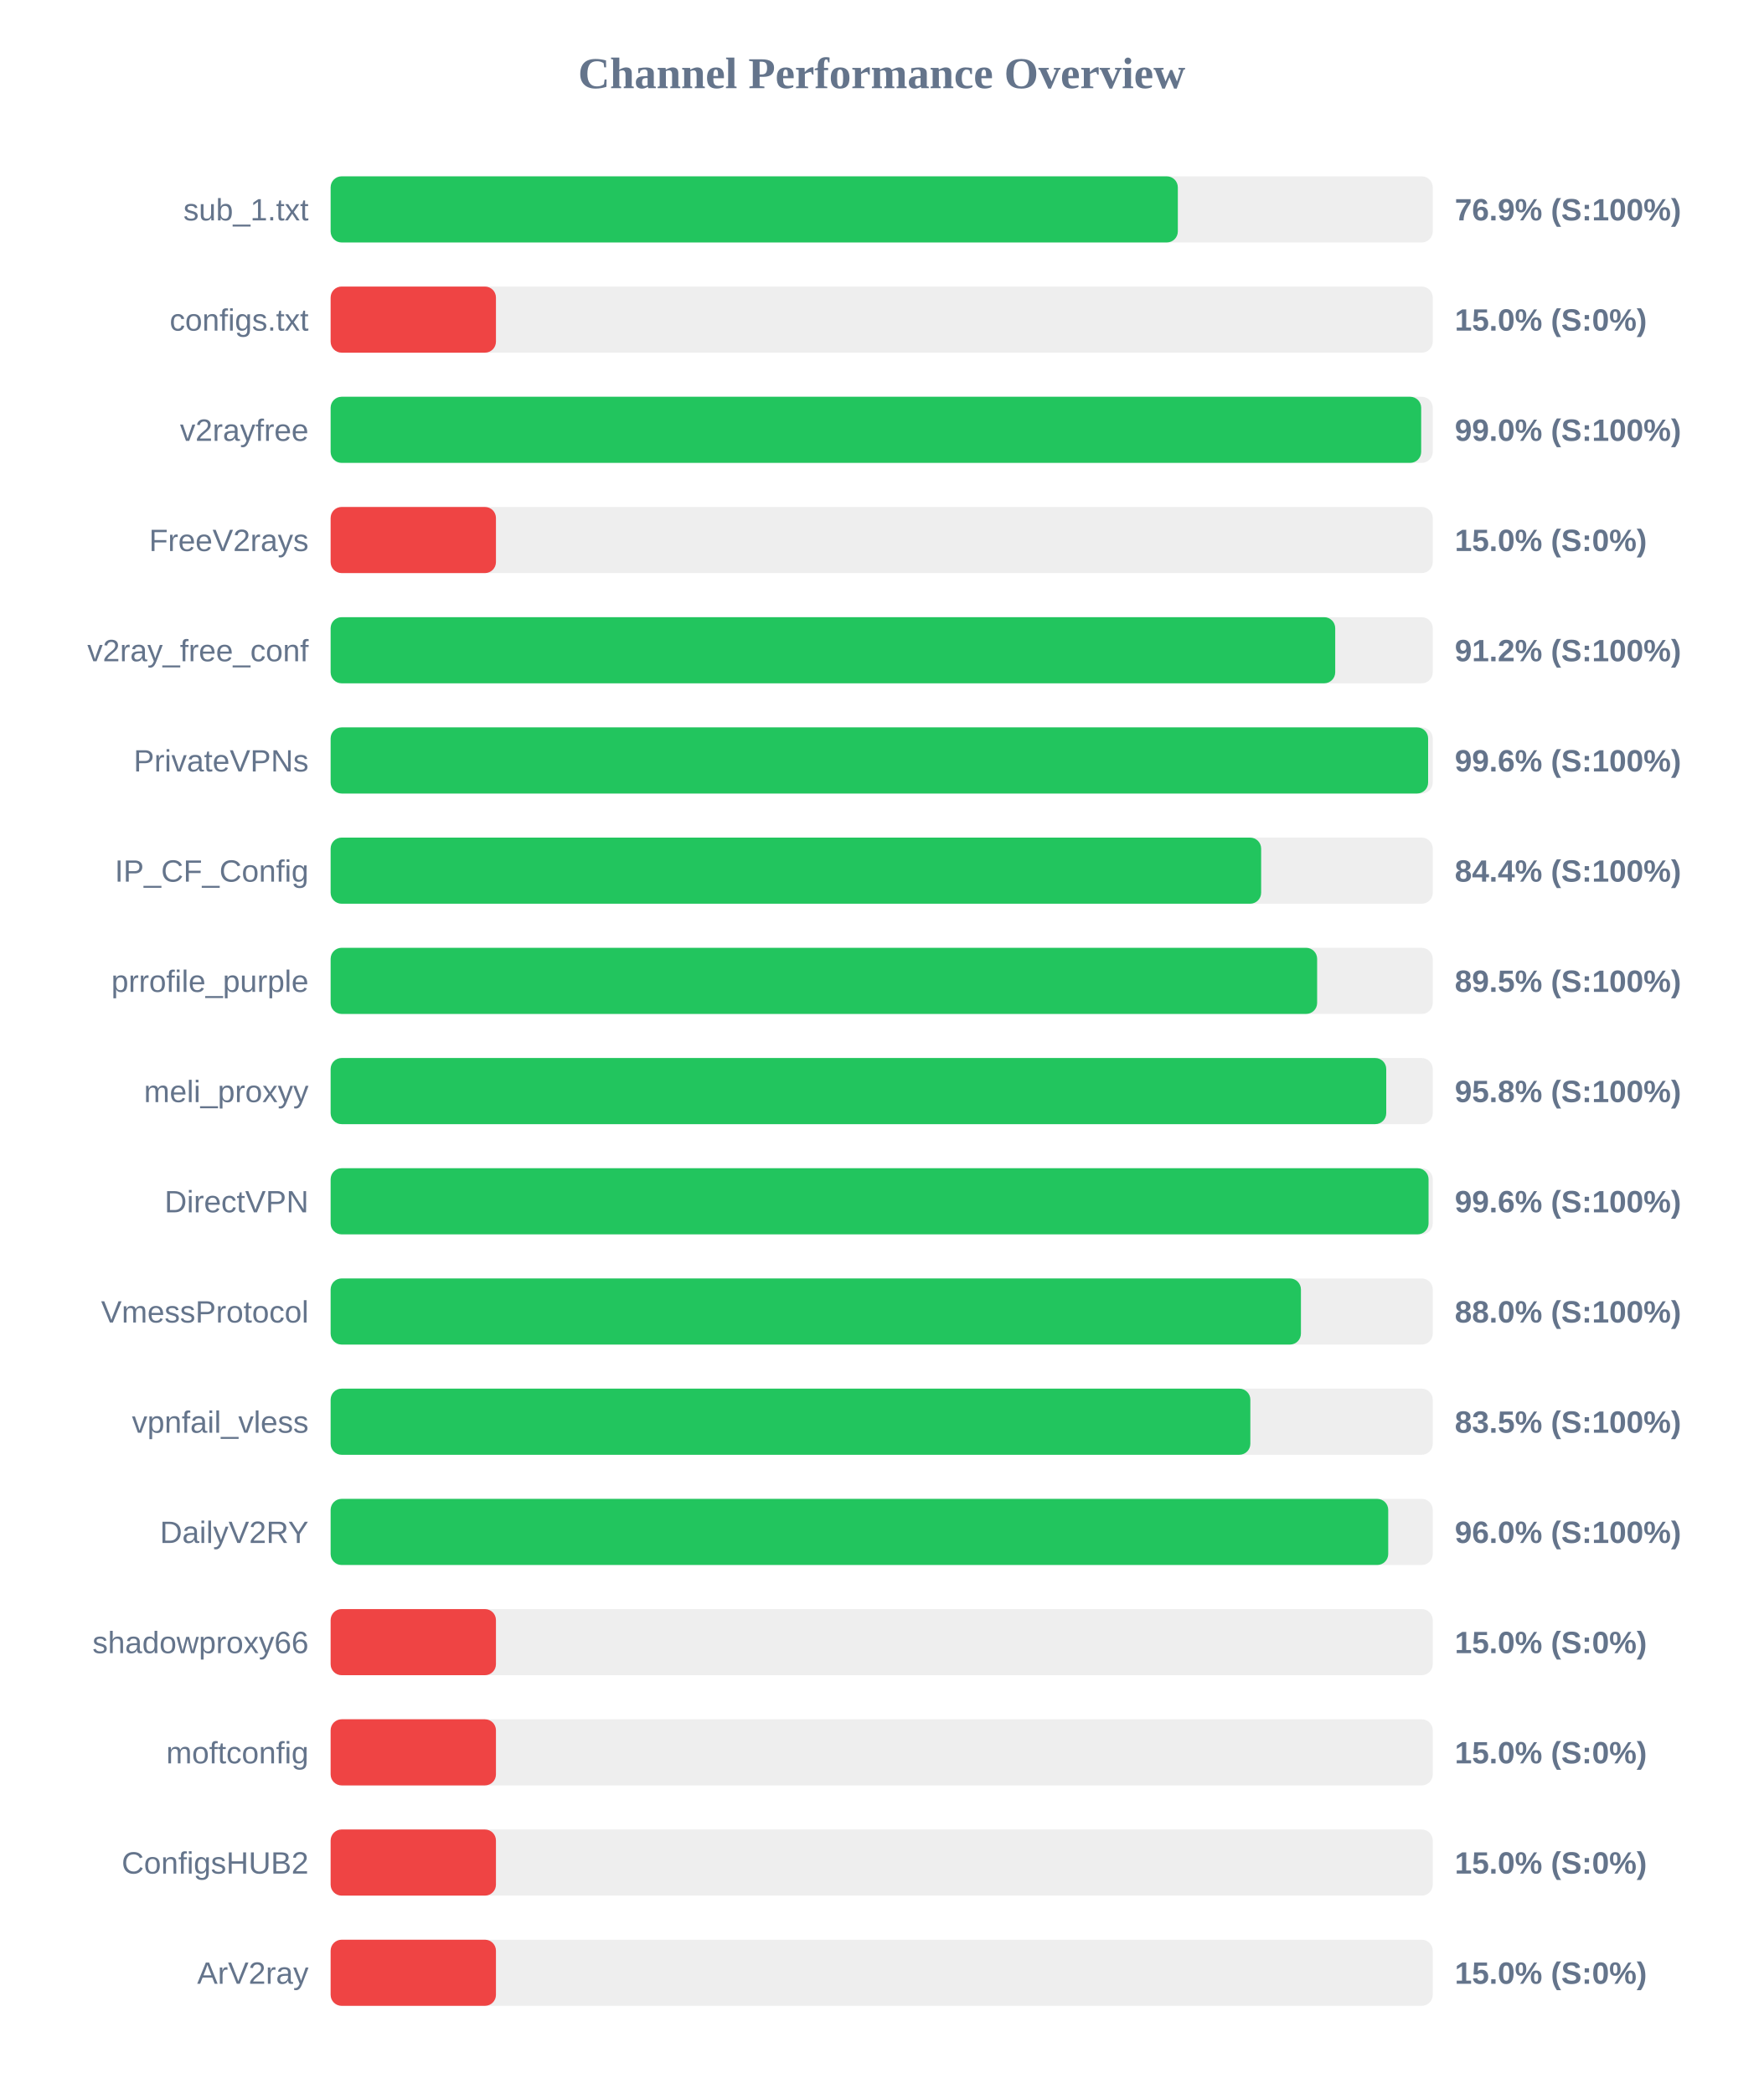
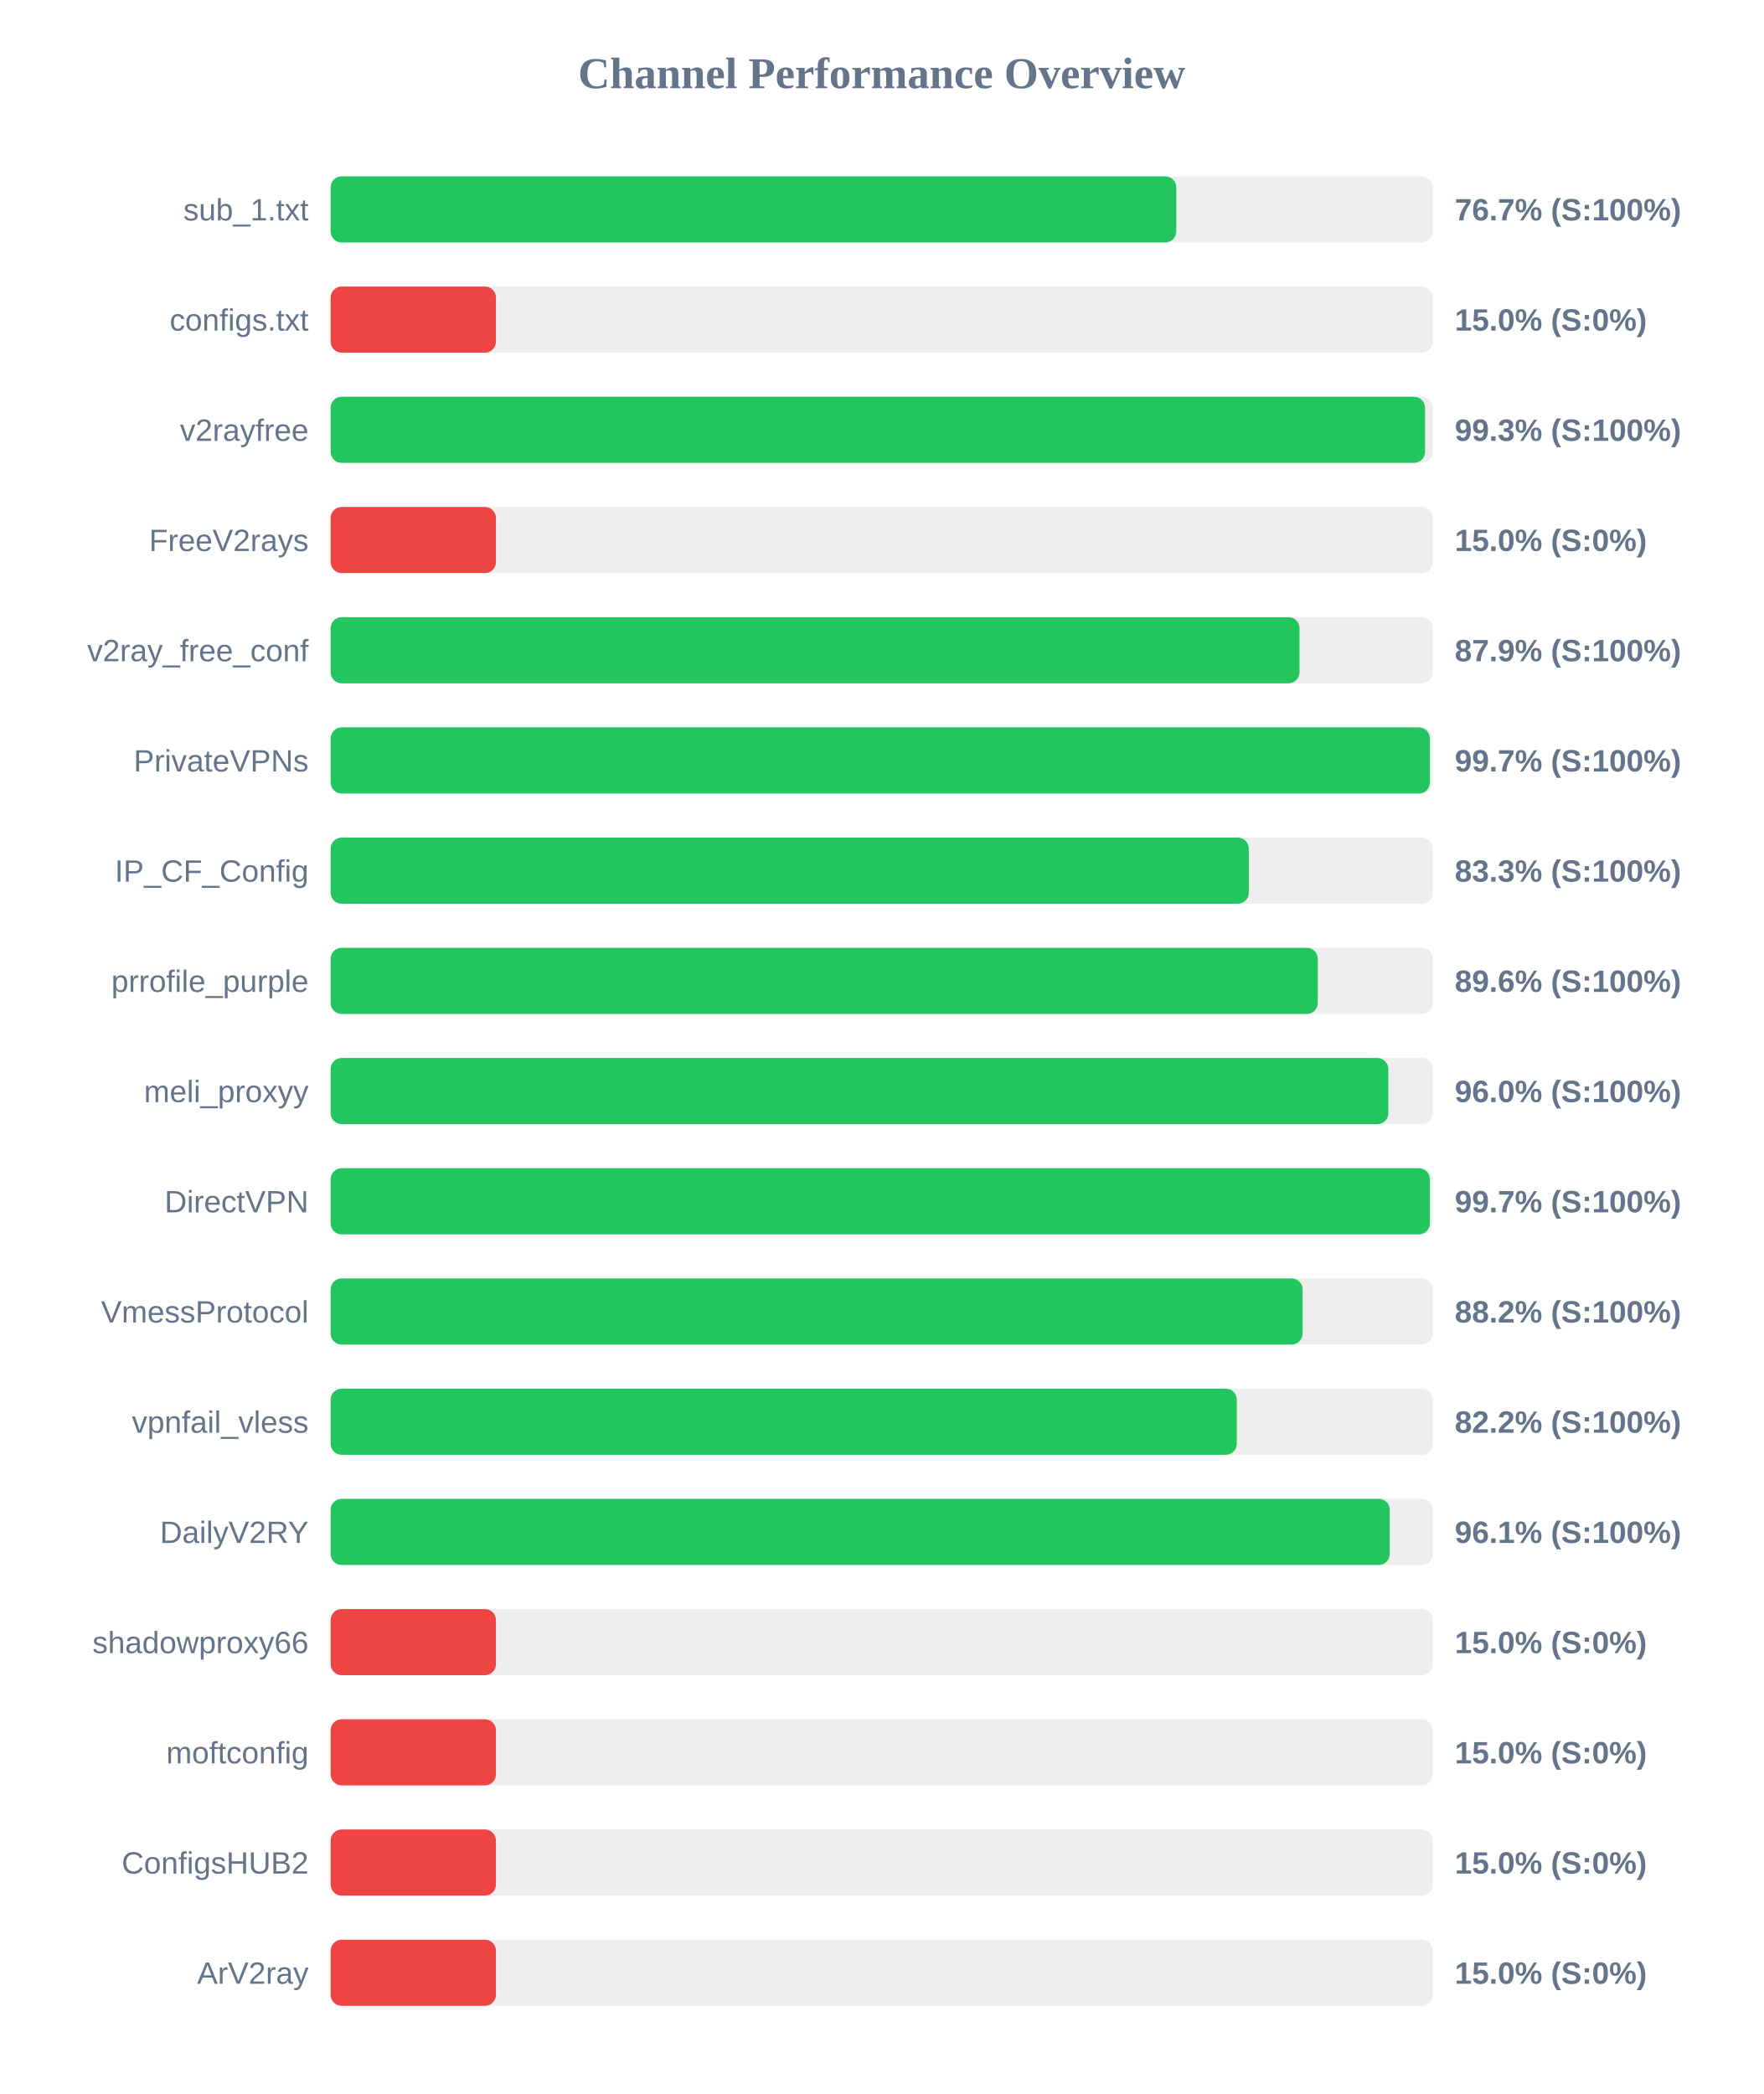
<svg xmlns="http://www.w3.org/2000/svg" width="800" height="950" version="1.1">
  <style>
        .row { font: 14px Arial; fill: #64748b; }
        .score { font: bold 14px Arial; fill: #64748b; }
    </style>
  <text x="400" y="40" text-anchor="middle" font-size="20px" font-weight="bold" fill="#64748b">Channel Performance Overview</text>
  <rect x="150" y="80" width="500" height="30" fill="#eee" rx="5" />
-   <rect x="150" y="80" width="384.35" height="30" fill="#22c55e" rx="5" />
+   <rect x="150" y="80" width="383.65" height="30" fill="#22c55e" rx="5" />
  <text x="140" y="100" text-anchor="end" class="row">sub_1.txt</text>
-   <text x="660" y="100" text-anchor="start" class="score">76.9% (S:100%)</text>
+   <text x="660" y="100" text-anchor="start" class="score">76.7% (S:100%)</text>
  <rect x="150" y="130" width="500" height="30" fill="#eee" rx="5" />
  <rect x="150" y="130" width="75.0" height="30" fill="#ef4444" rx="5" />
  <text x="140" y="150" text-anchor="end" class="row">configs.txt</text>
  <text x="660" y="150" text-anchor="start" class="score">15.0% (S:0%)</text>
  <rect x="150" y="180" width="500" height="30" fill="#eee" rx="5" />
-   <rect x="150" y="180" width="494.75" height="30" fill="#22c55e" rx="5" />
+   <rect x="150" y="180" width="496.5" height="30" fill="#22c55e" rx="5" />
  <text x="140" y="200" text-anchor="end" class="row">v2rayfree</text>
-   <text x="660" y="200" text-anchor="start" class="score">99.0% (S:100%)</text>
+   <text x="660" y="200" text-anchor="start" class="score">99.3% (S:100%)</text>
  <rect x="150" y="230" width="500" height="30" fill="#eee" rx="5" />
  <rect x="150" y="230" width="75.0" height="30" fill="#ef4444" rx="5" />
  <text x="140" y="250" text-anchor="end" class="row">FreeV2rays</text>
  <text x="660" y="250" text-anchor="start" class="score">15.0% (S:0%)</text>
  <rect x="150" y="280" width="500" height="30" fill="#eee" rx="5" />
-   <rect x="150" y="280" width="455.75" height="30" fill="#22c55e" rx="5" />
+   <rect x="150" y="280" width="439.55" height="30" fill="#22c55e" rx="5" />
  <text x="140" y="300" text-anchor="end" class="row">v2ray_free_conf</text>
-   <text x="660" y="300" text-anchor="start" class="score">91.2% (S:100%)</text>
+   <text x="660" y="300" text-anchor="start" class="score">87.9% (S:100%)</text>
  <rect x="150" y="330" width="500" height="30" fill="#eee" rx="5" />
-   <rect x="150" y="330" width="497.9" height="30" fill="#22c55e" rx="5" />
+   <rect x="150" y="330" width="498.7" height="30" fill="#22c55e" rx="5" />
  <text x="140" y="350" text-anchor="end" class="row">PrivateVPNs</text>
-   <text x="660" y="350" text-anchor="start" class="score">99.6% (S:100%)</text>
+   <text x="660" y="350" text-anchor="start" class="score">99.7% (S:100%)</text>
  <rect x="150" y="380" width="500" height="30" fill="#eee" rx="5" />
-   <rect x="150" y="380" width="422.15" height="30" fill="#22c55e" rx="5" />
+   <rect x="150" y="380" width="416.55" height="30" fill="#22c55e" rx="5" />
  <text x="140" y="400" text-anchor="end" class="row">IP_CF_Config</text>
-   <text x="660" y="400" text-anchor="start" class="score">84.4% (S:100%)</text>
+   <text x="660" y="400" text-anchor="start" class="score">83.3% (S:100%)</text>
  <rect x="150" y="430" width="500" height="30" fill="#eee" rx="5" />
-   <rect x="150" y="430" width="447.55" height="30" fill="#22c55e" rx="5" />
+   <rect x="150" y="430" width="447.85" height="30" fill="#22c55e" rx="5" />
  <text x="140" y="450" text-anchor="end" class="row">prrofile_purple</text>
-   <text x="660" y="450" text-anchor="start" class="score">89.5% (S:100%)</text>
+   <text x="660" y="450" text-anchor="start" class="score">89.6% (S:100%)</text>
  <rect x="150" y="480" width="500" height="30" fill="#eee" rx="5" />
-   <rect x="150" y="480" width="478.9" height="30" fill="#22c55e" rx="5" />
+   <rect x="150" y="480" width="479.85" height="30" fill="#22c55e" rx="5" />
  <text x="140" y="500" text-anchor="end" class="row">meli_proxyy</text>
-   <text x="660" y="500" text-anchor="start" class="score">95.8% (S:100%)</text>
+   <text x="660" y="500" text-anchor="start" class="score">96.0% (S:100%)</text>
  <rect x="150" y="530" width="500" height="30" fill="#eee" rx="5" />
-   <rect x="150" y="530" width="498.1" height="30" fill="#22c55e" rx="5" />
+   <rect x="150" y="530" width="498.7" height="30" fill="#22c55e" rx="5" />
  <text x="140" y="550" text-anchor="end" class="row">DirectVPN</text>
-   <text x="660" y="550" text-anchor="start" class="score">99.6% (S:100%)</text>
+   <text x="660" y="550" text-anchor="start" class="score">99.7% (S:100%)</text>
  <rect x="150" y="580" width="500" height="30" fill="#eee" rx="5" />
-   <rect x="150" y="580" width="440.2" height="30" fill="#22c55e" rx="5" />
+   <rect x="150" y="580" width="440.95" height="30" fill="#22c55e" rx="5" />
  <text x="140" y="600" text-anchor="end" class="row">VmessProtocol</text>
-   <text x="660" y="600" text-anchor="start" class="score">88.0% (S:100%)</text>
+   <text x="660" y="600" text-anchor="start" class="score">88.2% (S:100%)</text>
  <rect x="150" y="630" width="500" height="30" fill="#eee" rx="5" />
-   <rect x="150" y="630" width="417.25" height="30" fill="#22c55e" rx="5" />
+   <rect x="150" y="630" width="411.1" height="30" fill="#22c55e" rx="5" />
  <text x="140" y="650" text-anchor="end" class="row">vpnfail_vless</text>
-   <text x="660" y="650" text-anchor="start" class="score">83.5% (S:100%)</text>
+   <text x="660" y="650" text-anchor="start" class="score">82.2% (S:100%)</text>
  <rect x="150" y="680" width="500" height="30" fill="#eee" rx="5" />
-   <rect x="150" y="680" width="479.8" height="30" fill="#22c55e" rx="5" />
+   <rect x="150" y="680" width="480.5" height="30" fill="#22c55e" rx="5" />
  <text x="140" y="700" text-anchor="end" class="row">DailyV2RY</text>
-   <text x="660" y="700" text-anchor="start" class="score">96.0% (S:100%)</text>
+   <text x="660" y="700" text-anchor="start" class="score">96.1% (S:100%)</text>
  <rect x="150" y="730" width="500" height="30" fill="#eee" rx="5" />
  <rect x="150" y="730" width="75.0" height="30" fill="#ef4444" rx="5" />
  <text x="140" y="750" text-anchor="end" class="row">shadowproxy66</text>
  <text x="660" y="750" text-anchor="start" class="score">15.0% (S:0%)</text>
  <rect x="150" y="780" width="500" height="30" fill="#eee" rx="5" />
  <rect x="150" y="780" width="75.0" height="30" fill="#ef4444" rx="5" />
  <text x="140" y="800" text-anchor="end" class="row">moftconfig</text>
  <text x="660" y="800" text-anchor="start" class="score">15.0% (S:0%)</text>
  <rect x="150" y="830" width="500" height="30" fill="#eee" rx="5" />
  <rect x="150" y="830" width="75.0" height="30" fill="#ef4444" rx="5" />
  <text x="140" y="850" text-anchor="end" class="row">ConfigsHUB2</text>
  <text x="660" y="850" text-anchor="start" class="score">15.0% (S:0%)</text>
  <rect x="150" y="880" width="500" height="30" fill="#eee" rx="5" />
  <rect x="150" y="880" width="75.0" height="30" fill="#ef4444" rx="5" />
  <text x="140" y="900" text-anchor="end" class="row">ArV2ray</text>
  <text x="660" y="900" text-anchor="start" class="score">15.0% (S:0%)</text>
</svg>
